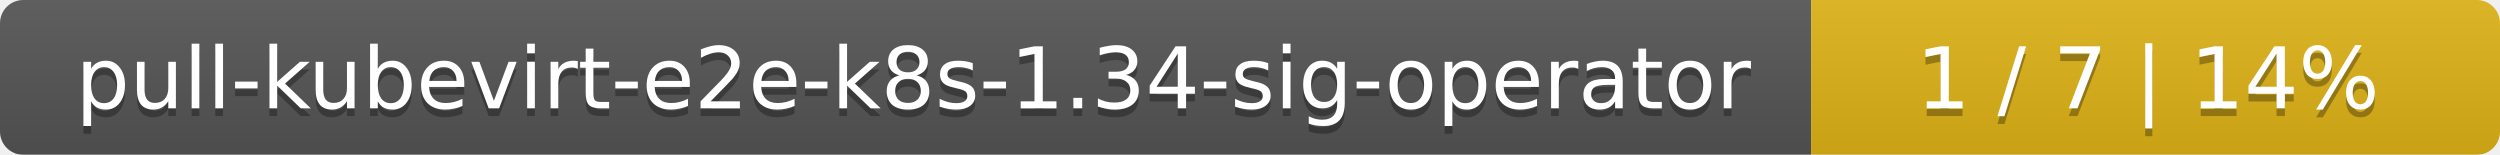
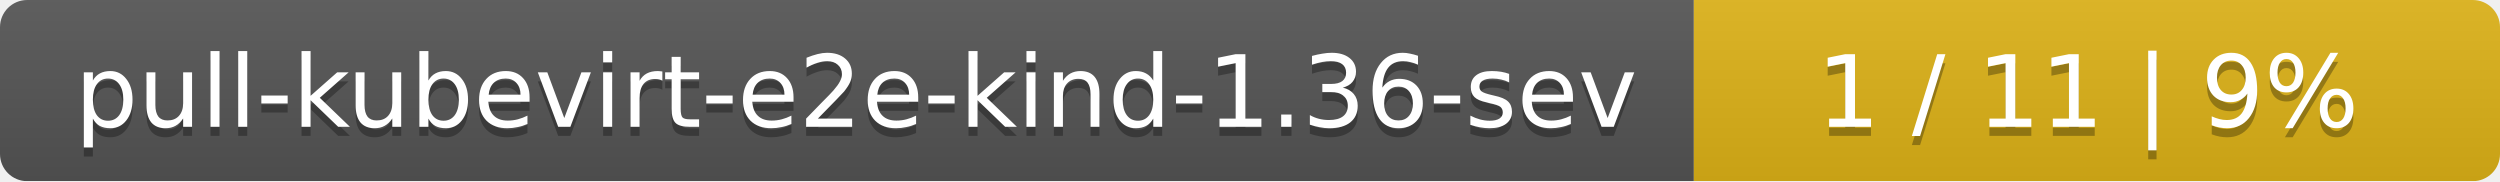
- <svg xmlns="http://www.w3.org/2000/svg" width="323" height="20">
+ <svg xmlns="http://www.w3.org/2000/svg" width="276" height="20">
  <linearGradient id="smooth" x2="0" y2="100%">
    <stop offset="0" stop-color="#bbb" stop-opacity=".1" />
    <stop offset="1" stop-opacity=".1" />
  </linearGradient>
  <mask id="round">
-     <rect width="323" height="20" rx="3" fill="#fff" />
+     <rect width="276" height="20" rx="3" fill="#fff" />
  </mask>
  <g mask="url(#round)">
-     <rect width="234" height="20" fill="#555" />
-     <rect x="234" width="89" height="20" fill="#dfb317" />
-     <rect width="323" height="20" fill="url(#smooth)" />
+     <rect width="187" height="20" fill="#555" />
+     <rect x="187" width="89" height="20" fill="#dfb317" />
+     <rect width="276" height="20" fill="url(#smooth)" />
  </g>
  <g fill="#fff" text-anchor="middle" font-family="DejaVu Sans,Verdana,Geneva,sans-serif" font-size="11">
-     <text x="118" y="15" fill="#010101" fill-opacity=".3">pull-kubevirt-e2e-k8s-1.34-sig-operator</text>
-     <text x="118" y="14">pull-kubevirt-e2e-k8s-1.34-sig-operator</text>
-     <text x="277.5" y="15" fill="#010101" fill-opacity=".3">1 / 7    |    14%</text>
-     <text x="277.5" y="14">1 / 7    |    14%</text>
+     <text x="94.5" y="15" fill="#010101" fill-opacity=".3">pull-kubevirt-e2e-kind-1.36-sev</text>
+     <text x="94.5" y="14">pull-kubevirt-e2e-kind-1.36-sev</text>
+     <text x="230.5" y="15" fill="#010101" fill-opacity=".3">1 / 11    |    9%</text>
+     <text x="230.5" y="14">1 / 11    |    9%</text>
  </g>
</svg>
